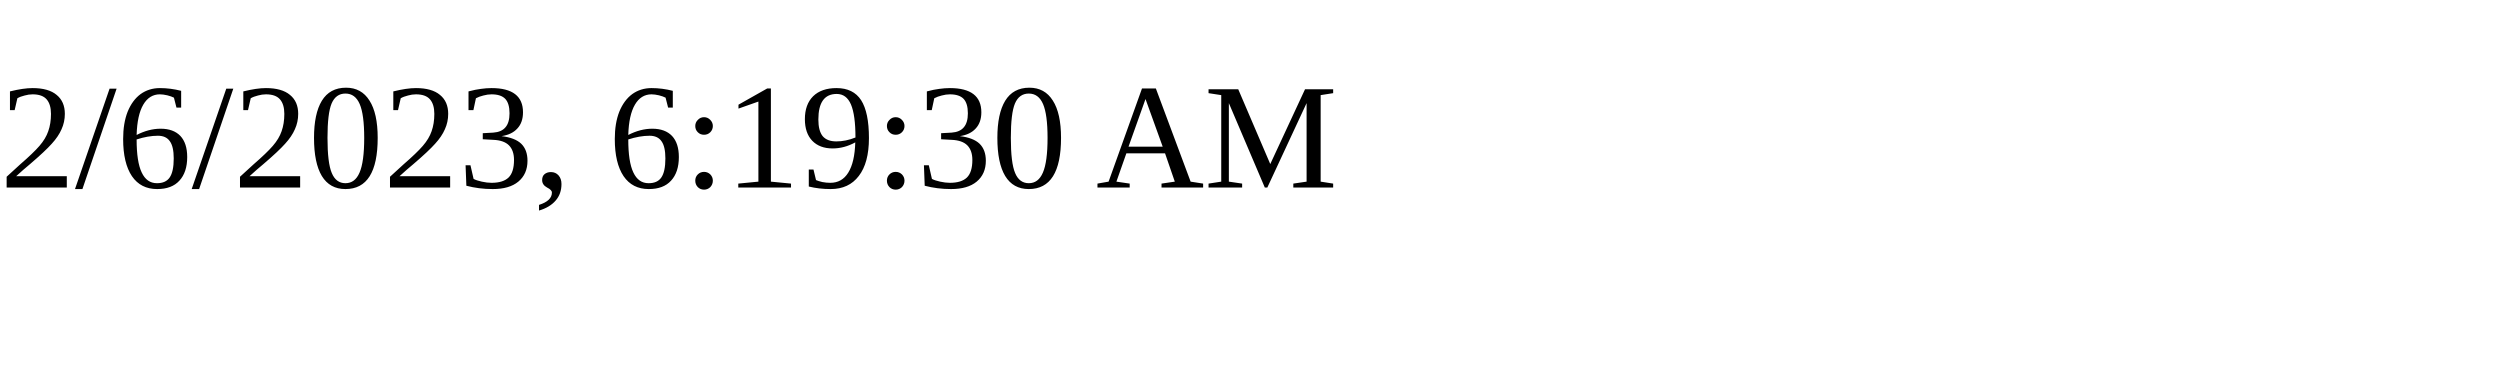
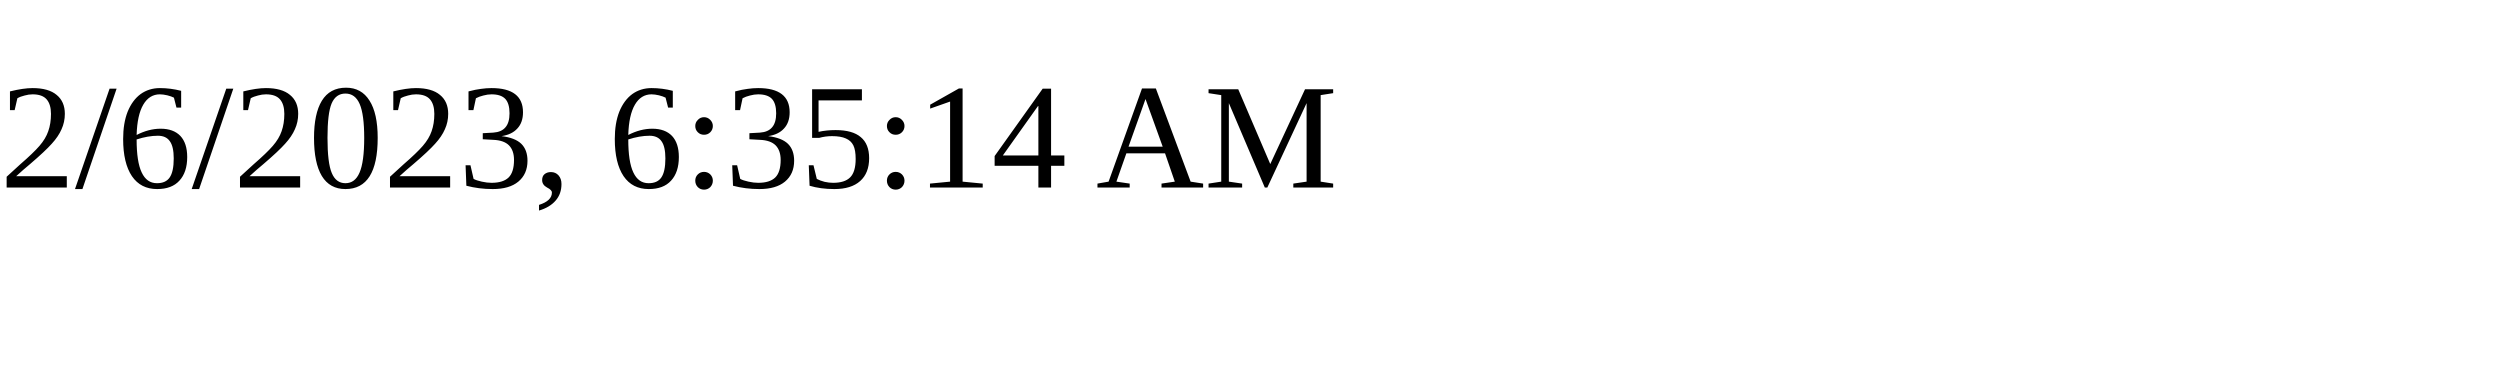
<svg xmlns="http://www.w3.org/2000/svg" height="30" width="200">
-   <text x="0" y="15">2/6/2023, 6:19:30 AM</text>
+   <text x="0" y="15">2/6/2023, 6:35:14 AM</text>
</svg>
